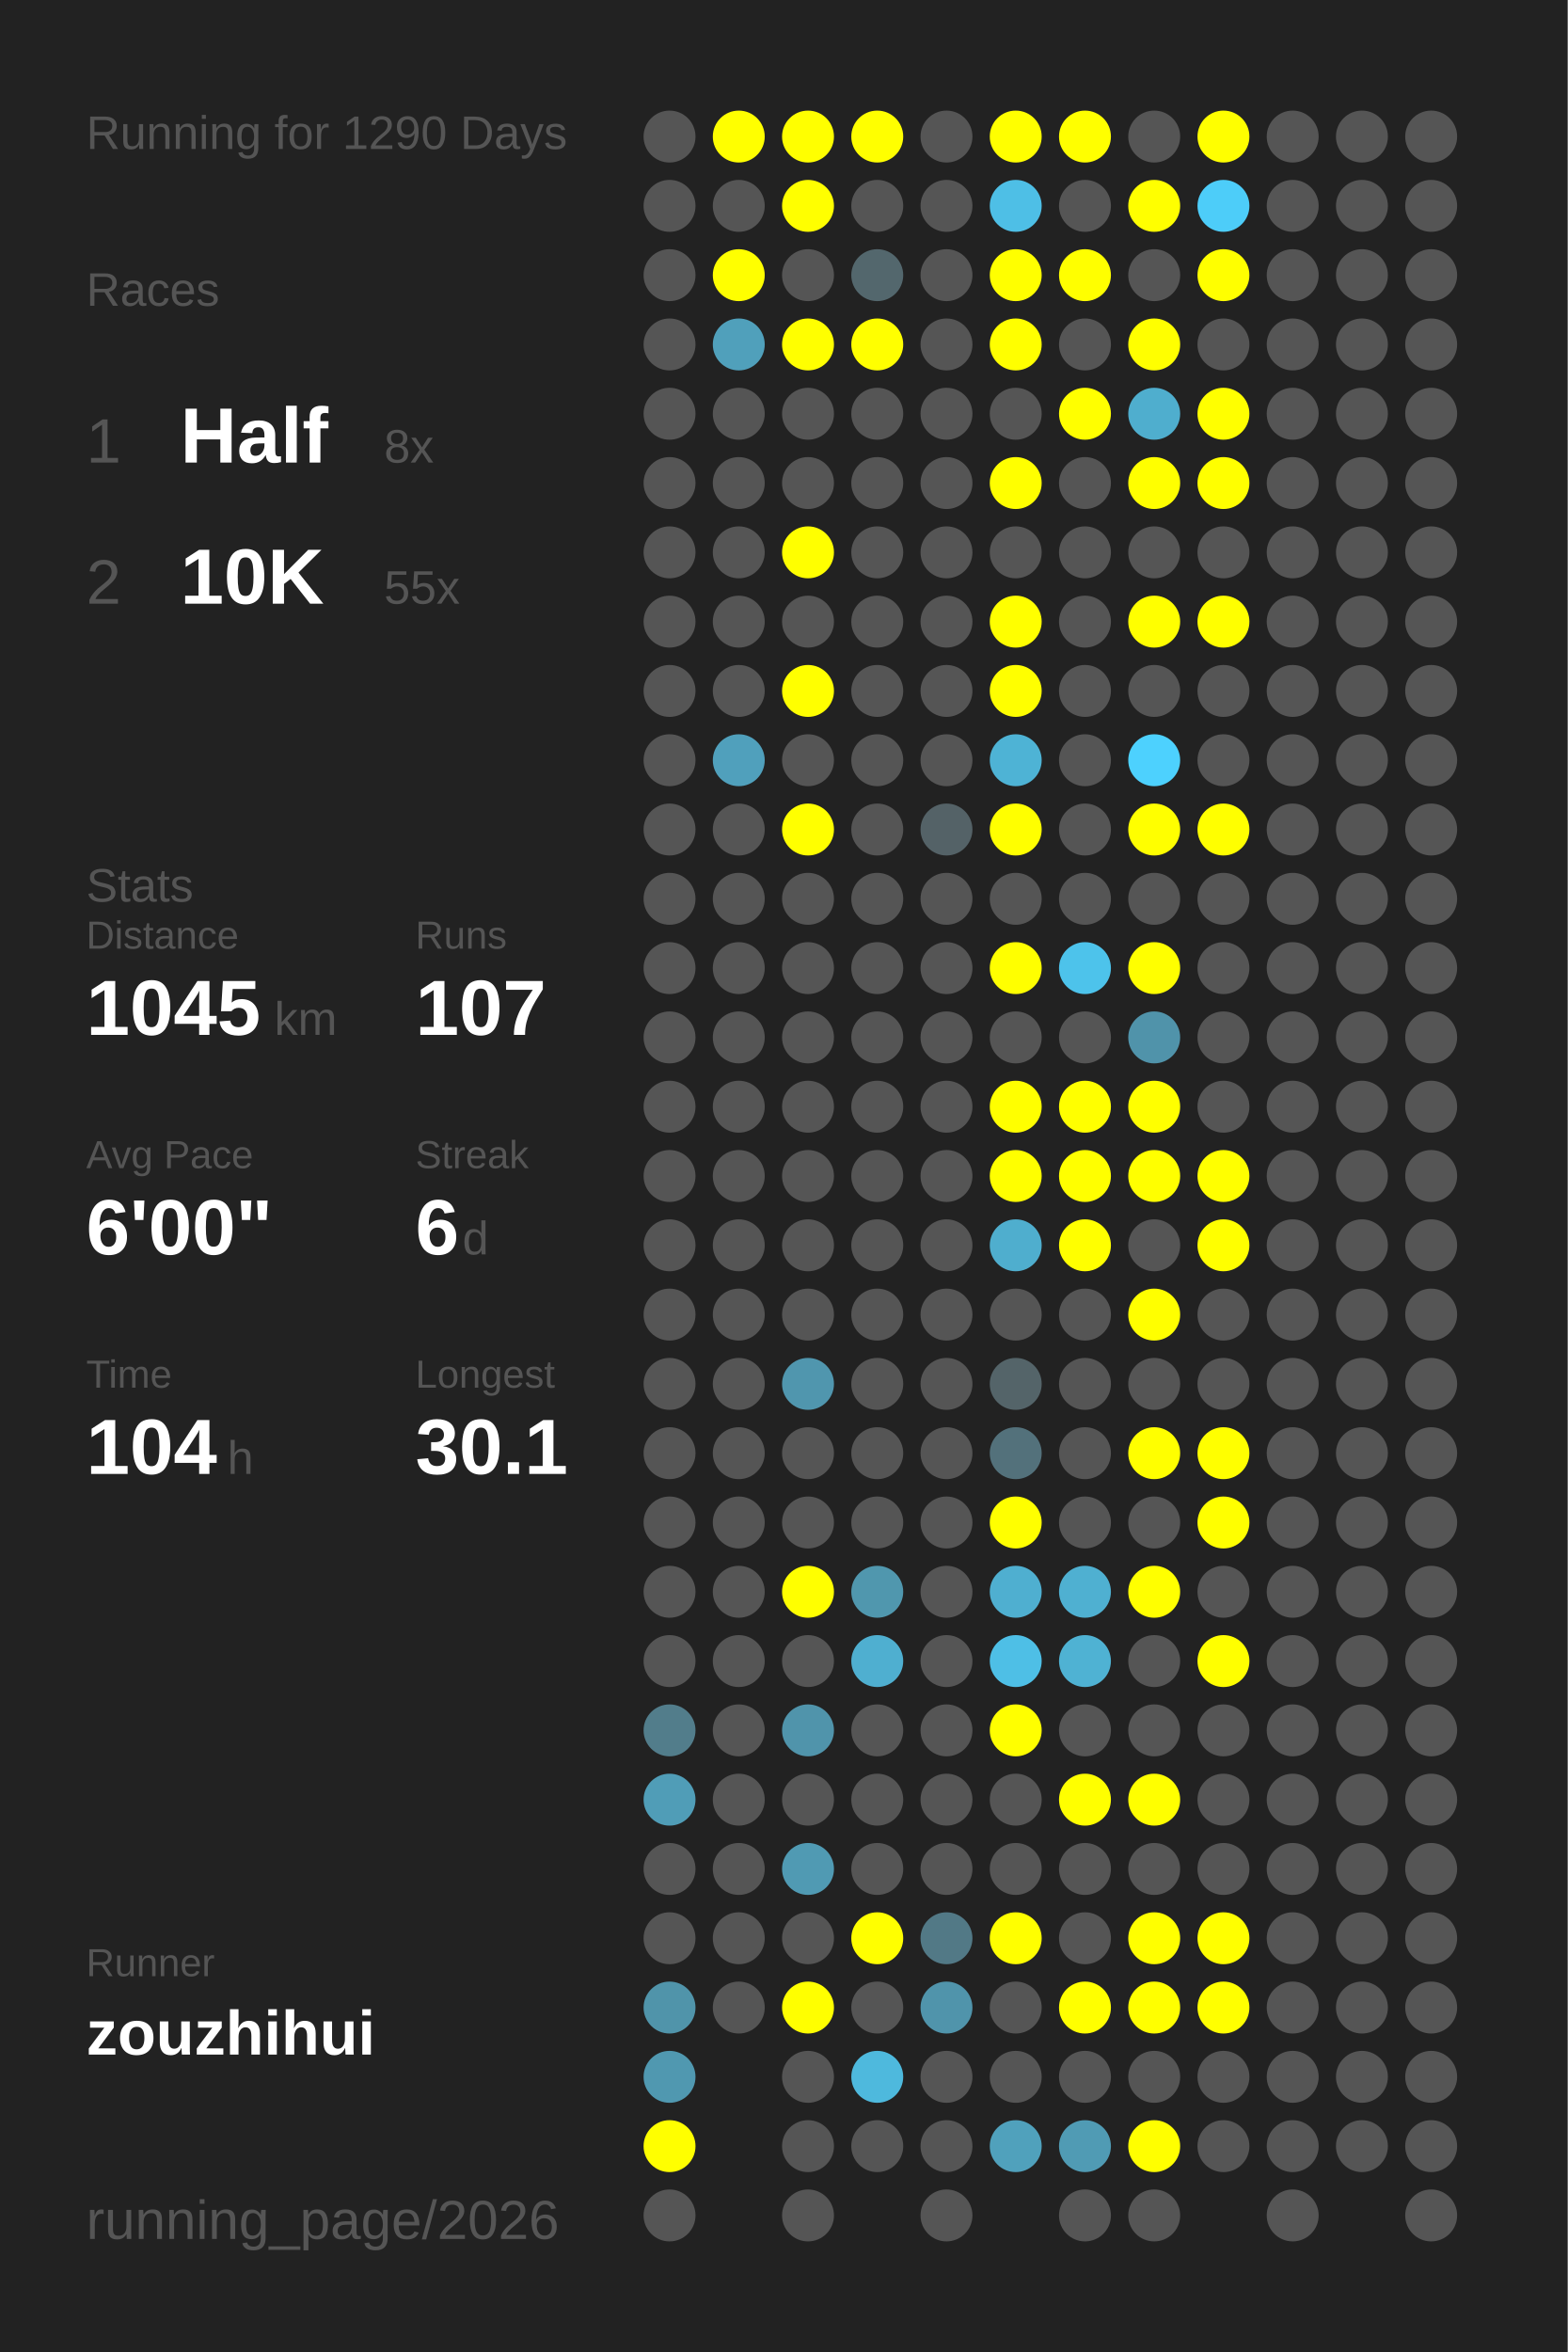
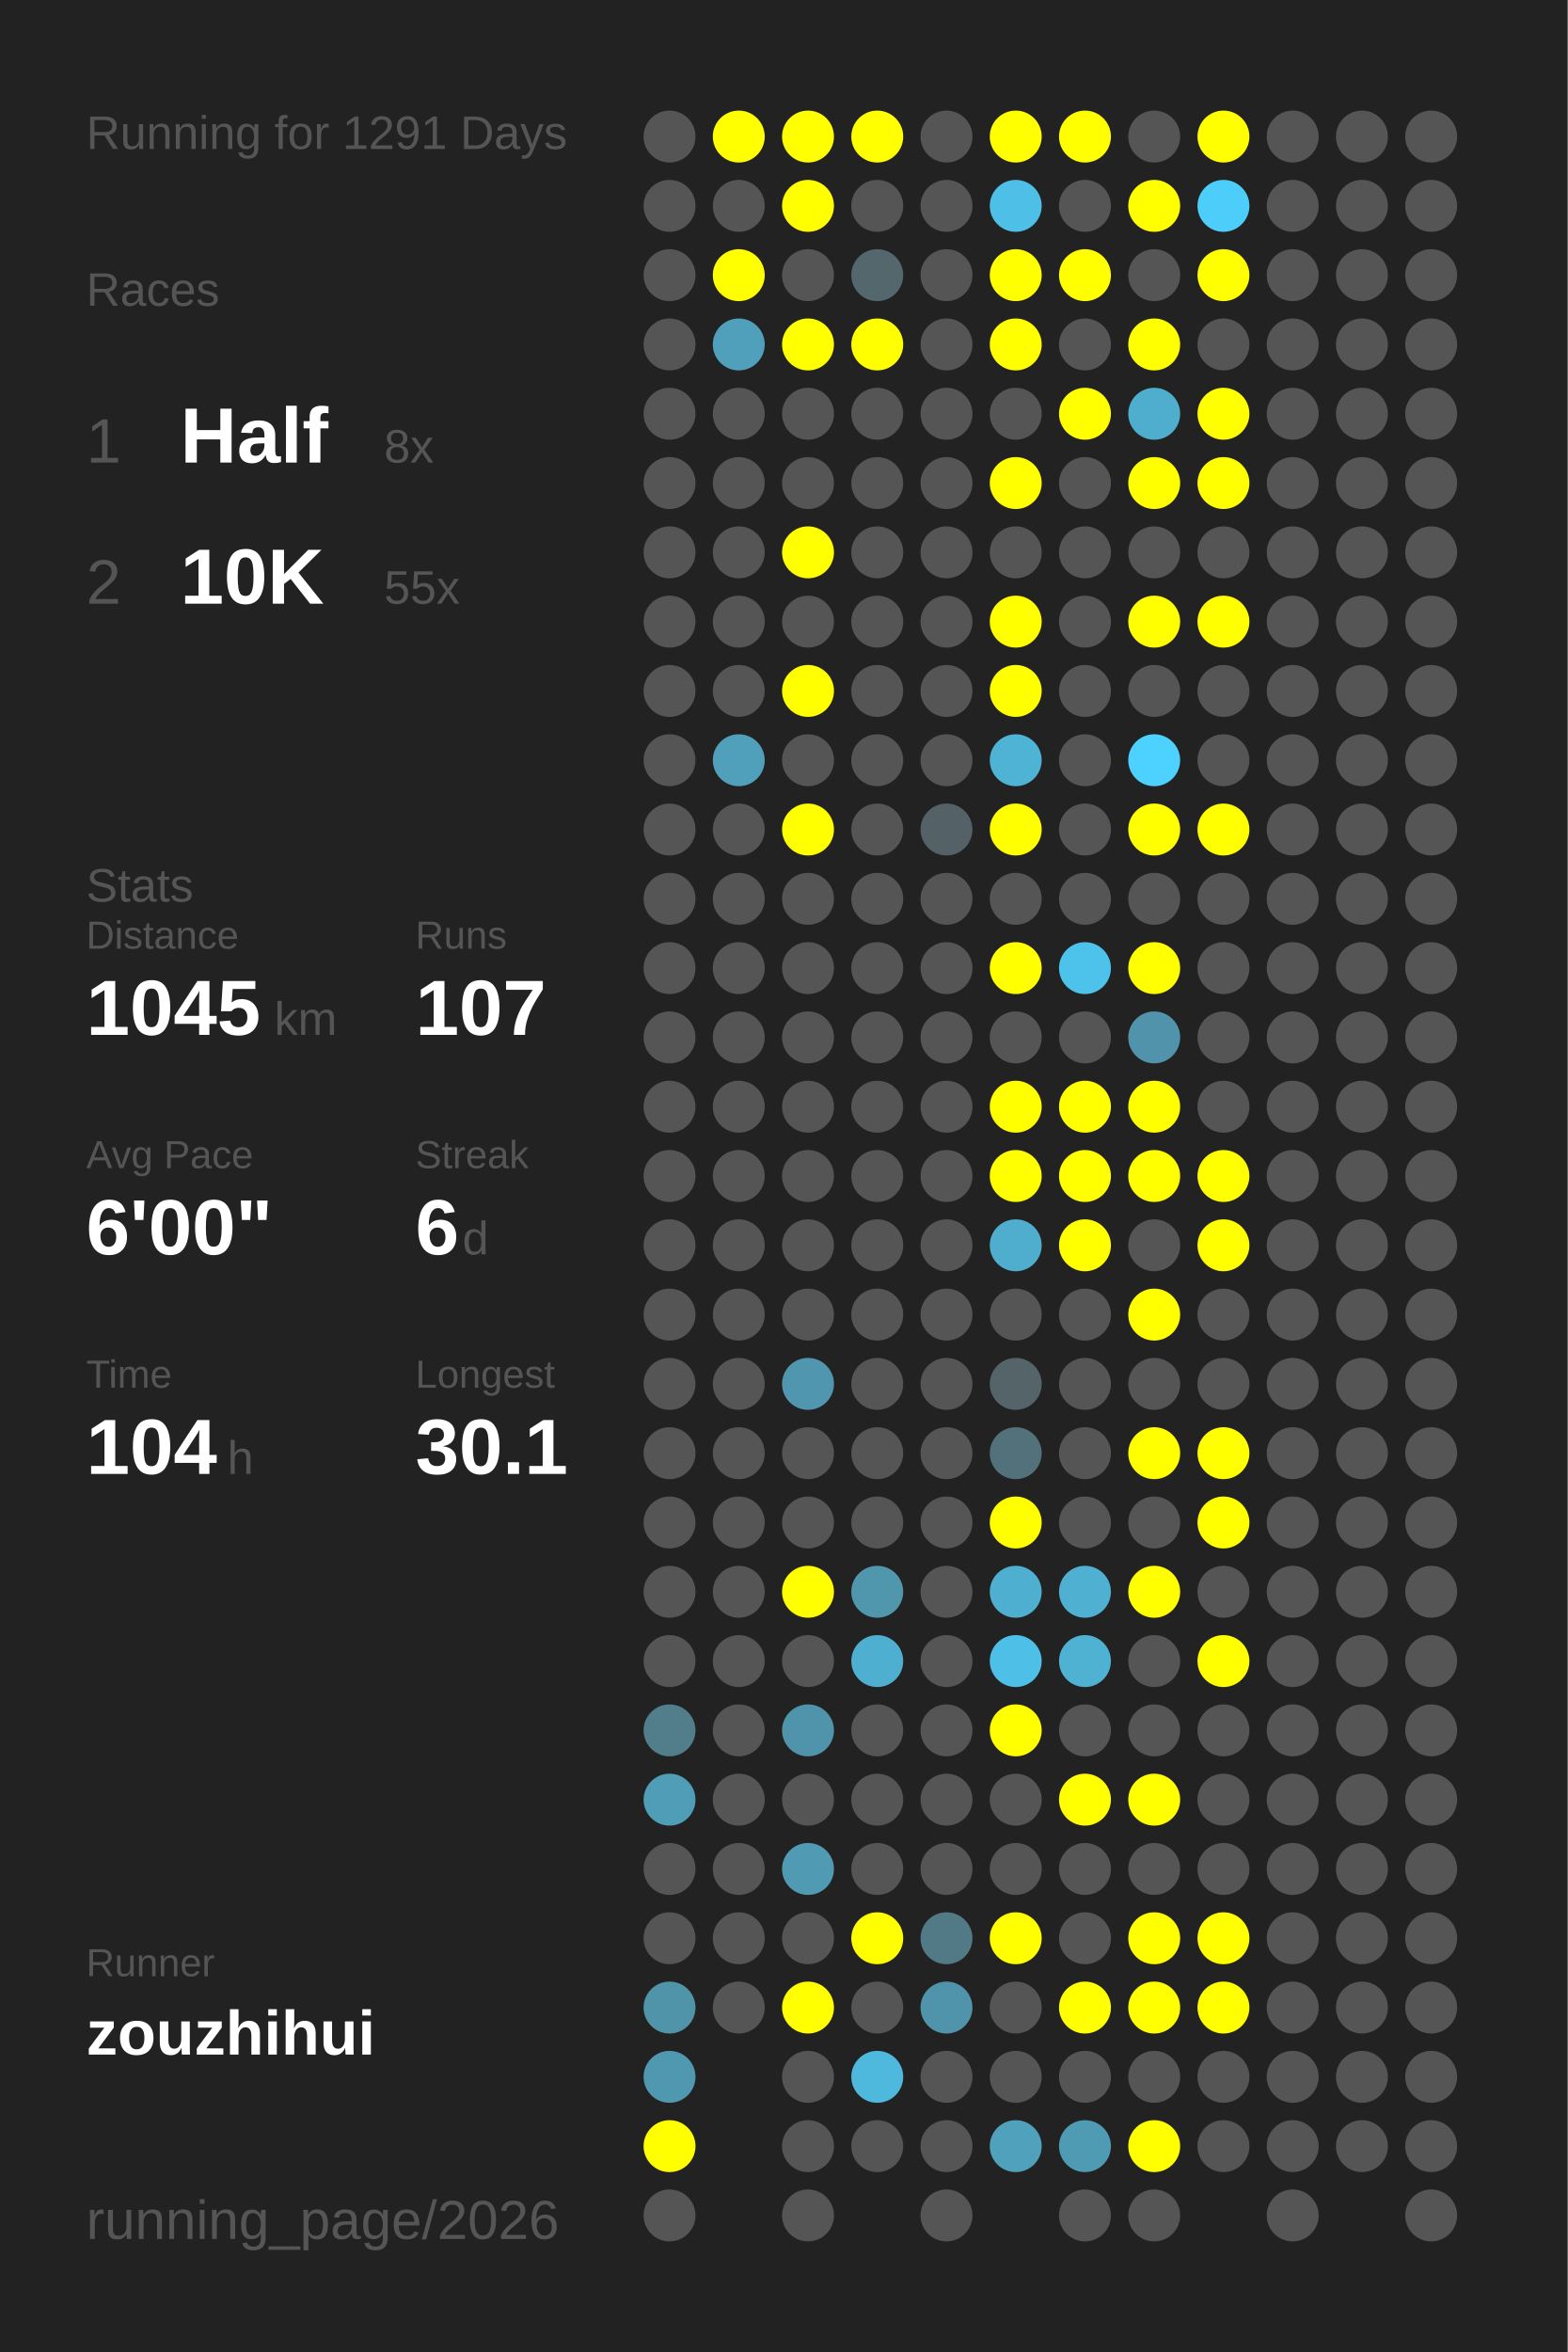
<svg xmlns="http://www.w3.org/2000/svg" baseProfile="full" height="300mm" version="1.1" viewBox="0,0,200,300" width="200mm">
  <defs />
  <rect fill="#222222" height="300" width="200" x="0" y="0" />
-   <text fill="#555555" style="font-size:6px; font-family:Arial;" x="11" y="19">Running for 1290 Days</text>
+   <text fill="#555555" style="font-size:6px; font-family:Arial;" x="11" y="19">Running for 1291 Days</text>
  <text fill="#555555" style="font-size:6px; font-family:Arial;" x="11" y="39">Races</text>
  <text fill="#555555" style="font-size:8px; font-family:Arial;" x="11" y="59">1</text>
  <text fill="#FFFFFF" style="font-size:10px; font-family:Arial; font-weight:bold;" x="23" y="59">Half</text>
  <text fill="#555555" style="font-size:6px; font-family:Arial;" x="49" y="59">8x</text>
  <text fill="#555555" style="font-size:8px; font-family:Arial;" x="11" y="77">2</text>
  <text fill="#FFFFFF" style="font-size:10px; font-family:Arial; font-weight:bold;" x="23" y="77">10K</text>
  <text fill="#555555" style="font-size:6px; font-family:Arial;" x="49" y="77">55x</text>
  <text fill="#555555" style="font-size:6px; font-family:Arial;" x="11" y="115">Stats</text>
  <text fill="#555555" style="font-size:5px; font-family:Arial;" x="11" y="121">Distance</text>
  <text fill="#FFFFFF" style="font-size:10px; font-family:Arial; font-weight:bold;" x="11" y="132">1045</text>
  <text fill="#555555" style="font-size:6px; font-family:Arial;" x="35" y="132">km</text>
  <text fill="#555555" style="font-size:5px; font-family:Arial;" x="53" y="121">Runs</text>
  <text fill="#FFFFFF" style="font-size:10px; font-family:Arial; font-weight:bold;" x="53" y="132">107</text>
  <text fill="#555555" style="font-size:5px; font-family:Arial;" x="11" y="149">Avg Pace</text>
  <text fill="#FFFFFF" style="font-size:10px; font-family:Arial; font-weight:bold;" x="11" y="160">6'00"</text>
  <text fill="#555555" style="font-size:5px; font-family:Arial;" x="53" y="149">Streak</text>
  <text fill="#FFFFFF" style="font-size:10px; font-family:Arial; font-weight:bold;" x="53" y="160">6</text>
  <text fill="#555555" style="font-size:6px; font-family:Arial;" x="59" y="160">d</text>
  <text fill="#555555" style="font-size:5px; font-family:Arial;" x="11" y="177">Time</text>
  <text fill="#FFFFFF" style="font-size:10px; font-family:Arial; font-weight:bold;" x="11" y="188">104</text>
  <text fill="#555555" style="font-size:6px; font-family:Arial;" x="29" y="188">h</text>
  <text fill="#555555" style="font-size:5px; font-family:Arial;" x="53" y="177">Longest</text>
  <text fill="#FFFFFF" style="font-size:10px; font-family:Arial; font-weight:bold;" x="53" y="188">30.1</text>
  <text fill="#555555" style="font-size:5px; font-family:Arial;" x="11" y="252.065">Runner</text>
  <text fill="#FFFFFF" style="font-size:8px; font-family:Arial; font-weight:bold;" x="11" y="262.065">zouzhihui</text>
  <text fill="#555555" style="font-size:7px; font-family:Arial;" x="11" y="285.581">running_page/2026</text>
  <circle cx="85.417" cy="17.419" fill="#555555" r="3.312" />
  <circle cx="85.417" cy="26.258" fill="#555555" r="3.312" />
  <circle cx="85.417" cy="35.097" fill="#555555" r="3.312" />
  <circle cx="85.417" cy="43.935" fill="#555555" r="3.312" />
  <circle cx="85.417" cy="52.774" fill="#555555" r="3.312" />
  <circle cx="85.417" cy="61.613" fill="#555555" r="3.312" />
  <circle cx="85.417" cy="70.452" fill="#555555" r="3.312" />
  <circle cx="85.417" cy="79.29" fill="#555555" r="3.312" />
  <circle cx="85.417" cy="88.129" fill="#555555" r="3.312" />
  <circle cx="85.417" cy="96.968" fill="#555555" r="3.312" />
  <circle cx="85.417" cy="105.806" fill="#555555" r="3.312" />
  <circle cx="85.417" cy="114.645" fill="#555555" r="3.312" />
  <circle cx="85.417" cy="123.484" fill="#555555" r="3.312" />
  <circle cx="85.417" cy="132.323" fill="#555555" r="3.312" />
  <circle cx="85.417" cy="141.161" fill="#555555" r="3.312" />
  <circle cx="85.417" cy="150" fill="#555555" r="3.312" />
  <circle cx="85.417" cy="158.839" fill="#555555" r="3.312" />
  <circle cx="85.417" cy="167.677" fill="#555555" r="3.312" />
  <circle cx="85.417" cy="176.516" fill="#555555" r="3.312" />
  <circle cx="85.417" cy="185.355" fill="#555555" r="3.312" />
  <circle cx="85.417" cy="194.194" fill="#555555" r="3.312" />
  <circle cx="85.417" cy="203.032" fill="#555555" r="3.312" />
  <circle cx="85.417" cy="211.871" fill="#555555" r="3.312" />
  <circle cx="85.417" cy="220.71" fill="#527d8b" r="3.312" />
  <circle cx="85.417" cy="229.548" fill="#509db7" r="3.312" />
  <circle cx="85.417" cy="238.387" fill="#555555" r="3.312" />
  <circle cx="85.417" cy="247.226" fill="#555555" r="3.312" />
  <circle cx="85.417" cy="256.065" fill="#5094aa" r="3.312" />
  <circle cx="85.417" cy="264.903" fill="#5098b0" r="3.312" />
  <circle cx="85.417" cy="273.742" fill="#FFFF00" r="3.312" />
  <circle cx="85.417" cy="282.581" fill="#555555" r="3.312" />
  <circle cx="94.25" cy="17.419" fill="#FFFF00" r="3.312" />
  <circle cx="94.25" cy="26.258" fill="#555555" r="3.312" />
  <circle cx="94.25" cy="35.097" fill="#FFFF00" r="3.312" />
  <circle cx="94.25" cy="43.935" fill="#50a0bb" r="3.312" />
  <circle cx="94.25" cy="52.774" fill="#555555" r="3.312" />
  <circle cx="94.25" cy="61.613" fill="#555555" r="3.312" />
  <circle cx="94.25" cy="70.452" fill="#555555" r="3.312" />
  <circle cx="94.25" cy="79.29" fill="#555555" r="3.312" />
  <circle cx="94.25" cy="88.129" fill="#555555" r="3.312" />
  <circle cx="94.25" cy="96.968" fill="#50a0bc" r="3.312" />
  <circle cx="94.25" cy="105.806" fill="#555555" r="3.312" />
  <circle cx="94.25" cy="114.645" fill="#555555" r="3.312" />
  <circle cx="94.25" cy="123.484" fill="#555555" r="3.312" />
  <circle cx="94.25" cy="132.323" fill="#555555" r="3.312" />
  <circle cx="94.25" cy="141.161" fill="#555555" r="3.312" />
  <circle cx="94.25" cy="150" fill="#555555" r="3.312" />
  <circle cx="94.25" cy="158.839" fill="#555555" r="3.312" />
  <circle cx="94.25" cy="167.677" fill="#555555" r="3.312" />
  <circle cx="94.25" cy="176.516" fill="#555555" r="3.312" />
  <circle cx="94.25" cy="185.355" fill="#555555" r="3.312" />
  <circle cx="94.25" cy="194.194" fill="#555555" r="3.312" />
  <circle cx="94.25" cy="203.032" fill="#555555" r="3.312" />
  <circle cx="94.25" cy="211.871" fill="#555555" r="3.312" />
  <circle cx="94.25" cy="220.71" fill="#555555" r="3.312" />
  <circle cx="94.25" cy="229.548" fill="#555555" r="3.312" />
  <circle cx="94.25" cy="238.387" fill="#555555" r="3.312" />
  <circle cx="94.25" cy="247.226" fill="#555555" r="3.312" />
  <circle cx="94.25" cy="256.065" fill="#555555" r="3.312" />
  <circle cx="103.083" cy="17.419" fill="#FFFF00" r="3.312" />
  <circle cx="103.083" cy="26.258" fill="#FFFF00" r="3.312" />
  <circle cx="103.083" cy="35.097" fill="#555555" r="3.312" />
  <circle cx="103.083" cy="43.935" fill="#FFFF00" r="3.312" />
  <circle cx="103.083" cy="52.774" fill="#555555" r="3.312" />
  <circle cx="103.083" cy="61.613" fill="#555555" r="3.312" />
  <circle cx="103.083" cy="70.452" fill="#FFFF00" r="3.312" />
  <circle cx="103.083" cy="79.29" fill="#555555" r="3.312" />
  <circle cx="103.083" cy="88.129" fill="#FFFF00" r="3.312" />
  <circle cx="103.083" cy="96.968" fill="#555555" r="3.312" />
  <circle cx="103.083" cy="105.806" fill="#FFFF00" r="3.312" />
  <circle cx="103.083" cy="114.645" fill="#555555" r="3.312" />
  <circle cx="103.083" cy="123.484" fill="#555555" r="3.312" />
  <circle cx="103.083" cy="132.323" fill="#555555" r="3.312" />
  <circle cx="103.083" cy="141.161" fill="#555555" r="3.312" />
  <circle cx="103.083" cy="150" fill="#555555" r="3.312" />
  <circle cx="103.083" cy="158.839" fill="#555555" r="3.312" />
  <circle cx="103.083" cy="167.677" fill="#555555" r="3.312" />
  <circle cx="103.083" cy="176.516" fill="#5096ae" r="3.312" />
  <circle cx="103.083" cy="185.355" fill="#555555" r="3.312" />
  <circle cx="103.083" cy="194.194" fill="#555555" r="3.312" />
  <circle cx="103.083" cy="203.032" fill="#FFFF00" r="3.312" />
  <circle cx="103.083" cy="211.871" fill="#555555" r="3.312" />
  <circle cx="103.083" cy="220.71" fill="#5094ab" r="3.312" />
  <circle cx="103.083" cy="229.548" fill="#555555" r="3.312" />
  <circle cx="103.083" cy="238.387" fill="#509ab3" r="3.312" />
  <circle cx="103.083" cy="247.226" fill="#555555" r="3.312" />
  <circle cx="103.083" cy="256.065" fill="#FFFF00" r="3.312" />
  <circle cx="103.083" cy="264.903" fill="#555555" r="3.312" />
  <circle cx="103.083" cy="273.742" fill="#555555" r="3.312" />
  <circle cx="103.083" cy="282.581" fill="#555555" r="3.312" />
  <circle cx="111.917" cy="17.419" fill="#FFFF00" r="3.312" />
  <circle cx="111.917" cy="26.258" fill="#555555" r="3.312" />
  <circle cx="111.917" cy="35.097" fill="#53676d" r="3.312" />
  <circle cx="111.917" cy="43.935" fill="#FFFF00" r="3.312" />
  <circle cx="111.917" cy="52.774" fill="#555555" r="3.312" />
  <circle cx="111.917" cy="61.613" fill="#555555" r="3.312" />
  <circle cx="111.917" cy="70.452" fill="#555555" r="3.312" />
  <circle cx="111.917" cy="79.29" fill="#555555" r="3.312" />
  <circle cx="111.917" cy="88.129" fill="#555555" r="3.312" />
  <circle cx="111.917" cy="96.968" fill="#555555" r="3.312" />
  <circle cx="111.917" cy="105.806" fill="#555555" r="3.312" />
  <circle cx="111.917" cy="114.645" fill="#555555" r="3.312" />
  <circle cx="111.917" cy="123.484" fill="#555555" r="3.312" />
  <circle cx="111.917" cy="132.323" fill="#555555" r="3.312" />
  <circle cx="111.917" cy="141.161" fill="#555555" r="3.312" />
  <circle cx="111.917" cy="150" fill="#555555" r="3.312" />
  <circle cx="111.917" cy="158.839" fill="#555555" r="3.312" />
  <circle cx="111.917" cy="167.677" fill="#555555" r="3.312" />
  <circle cx="111.917" cy="176.516" fill="#555555" r="3.312" />
  <circle cx="111.917" cy="185.355" fill="#555555" r="3.312" />
  <circle cx="111.917" cy="194.194" fill="#555555" r="3.312" />
  <circle cx="111.917" cy="203.032" fill="#5097ae" r="3.312" />
  <circle cx="111.917" cy="211.871" fill="#4fafd0" r="3.312" />
  <circle cx="111.917" cy="220.71" fill="#555555" r="3.312" />
  <circle cx="111.917" cy="229.548" fill="#555555" r="3.312" />
  <circle cx="111.917" cy="238.387" fill="#555555" r="3.312" />
  <circle cx="111.917" cy="247.226" fill="#FFFF00" r="3.312" />
  <circle cx="111.917" cy="256.065" fill="#555555" r="3.312" />
  <circle cx="111.917" cy="264.903" fill="#4eb9dd" r="3.312" />
  <circle cx="111.917" cy="273.742" fill="#555555" r="3.312" />
  <circle cx="120.75" cy="17.419" fill="#555555" r="3.312" />
  <circle cx="120.75" cy="26.258" fill="#555555" r="3.312" />
  <circle cx="120.75" cy="35.097" fill="#555555" r="3.312" />
  <circle cx="120.75" cy="43.935" fill="#555555" r="3.312" />
  <circle cx="120.75" cy="52.774" fill="#555555" r="3.312" />
  <circle cx="120.75" cy="61.613" fill="#555555" r="3.312" />
  <circle cx="120.75" cy="70.452" fill="#555555" r="3.312" />
  <circle cx="120.75" cy="79.29" fill="#555555" r="3.312" />
  <circle cx="120.75" cy="88.129" fill="#555555" r="3.312" />
  <circle cx="120.75" cy="96.968" fill="#555555" r="3.312" />
  <circle cx="120.75" cy="105.806" fill="#546267" r="3.312" />
  <circle cx="120.75" cy="114.645" fill="#555555" r="3.312" />
  <circle cx="120.75" cy="123.484" fill="#555555" r="3.312" />
  <circle cx="120.75" cy="132.323" fill="#555555" r="3.312" />
  <circle cx="120.75" cy="141.161" fill="#555555" r="3.312" />
  <circle cx="120.75" cy="150" fill="#555555" r="3.312" />
  <circle cx="120.75" cy="158.839" fill="#555555" r="3.312" />
  <circle cx="120.75" cy="167.677" fill="#555555" r="3.312" />
  <circle cx="120.75" cy="176.516" fill="#555555" r="3.312" />
  <circle cx="120.75" cy="185.355" fill="#555555" r="3.312" />
  <circle cx="120.75" cy="194.194" fill="#555555" r="3.312" />
  <circle cx="120.75" cy="203.032" fill="#555555" r="3.312" />
  <circle cx="120.75" cy="211.871" fill="#555555" r="3.312" />
  <circle cx="120.75" cy="220.71" fill="#555555" r="3.312" />
  <circle cx="120.75" cy="229.548" fill="#555555" r="3.312" />
  <circle cx="120.75" cy="238.387" fill="#555555" r="3.312" />
  <circle cx="120.75" cy="247.226" fill="#527986" r="3.312" />
  <circle cx="120.75" cy="256.065" fill="#5094ab" r="3.312" />
  <circle cx="120.75" cy="264.903" fill="#555555" r="3.312" />
  <circle cx="120.75" cy="273.742" fill="#555555" r="3.312" />
  <circle cx="120.75" cy="282.581" fill="#555555" r="3.312" />
  <circle cx="129.583" cy="17.419" fill="#FFFF00" r="3.312" />
  <circle cx="129.583" cy="26.258" fill="#4ebfe6" r="3.312" />
  <circle cx="129.583" cy="35.097" fill="#FFFF00" r="3.312" />
  <circle cx="129.583" cy="43.935" fill="#FFFF00" r="3.312" />
  <circle cx="129.583" cy="52.774" fill="#555555" r="3.312" />
  <circle cx="129.583" cy="61.613" fill="#FFFF00" r="3.312" />
  <circle cx="129.583" cy="70.452" fill="#555555" r="3.312" />
  <circle cx="129.583" cy="79.29" fill="#FFFF00" r="3.312" />
  <circle cx="129.583" cy="88.129" fill="#FFFF00" r="3.312" />
  <circle cx="129.583" cy="96.968" fill="#4eb3d5" r="3.312" />
  <circle cx="129.583" cy="105.806" fill="#FFFF00" r="3.312" />
  <circle cx="129.583" cy="114.645" fill="#555555" r="3.312" />
  <circle cx="129.583" cy="123.484" fill="#FFFF00" r="3.312" />
  <circle cx="129.583" cy="132.323" fill="#555555" r="3.312" />
  <circle cx="129.583" cy="141.161" fill="#FFFF00" r="3.312" />
  <circle cx="129.583" cy="150" fill="#FFFF00" r="3.312" />
  <circle cx="129.583" cy="158.839" fill="#4faece" r="3.312" />
  <circle cx="129.583" cy="167.677" fill="#555555" r="3.312" />
  <circle cx="129.583" cy="176.516" fill="#546469" r="3.312" />
  <circle cx="129.583" cy="185.355" fill="#53717b" r="3.312" />
  <circle cx="129.583" cy="194.194" fill="#FFFF00" r="3.312" />
  <circle cx="129.583" cy="203.032" fill="#4fafd0" r="3.312" />
  <circle cx="129.583" cy="211.871" fill="#4ebfe6" r="3.312" />
  <circle cx="129.583" cy="220.71" fill="#FFFF00" r="3.312" />
  <circle cx="129.583" cy="229.548" fill="#555555" r="3.312" />
  <circle cx="129.583" cy="238.387" fill="#555555" r="3.312" />
  <circle cx="129.583" cy="247.226" fill="#FFFF00" r="3.312" />
  <circle cx="129.583" cy="256.065" fill="#555555" r="3.312" />
  <circle cx="129.583" cy="264.903" fill="#555555" r="3.312" />
  <circle cx="129.583" cy="273.742" fill="#50a1bc" r="3.312" />
  <circle cx="138.417" cy="17.419" fill="#FFFF00" r="3.312" />
  <circle cx="138.417" cy="26.258" fill="#555555" r="3.312" />
  <circle cx="138.417" cy="35.097" fill="#FFFF00" r="3.312" />
  <circle cx="138.417" cy="43.935" fill="#555555" r="3.312" />
  <circle cx="138.417" cy="52.774" fill="#FFFF00" r="3.312" />
  <circle cx="138.417" cy="61.613" fill="#555555" r="3.312" />
  <circle cx="138.417" cy="70.452" fill="#555555" r="3.312" />
  <circle cx="138.417" cy="79.29" fill="#555555" r="3.312" />
  <circle cx="138.417" cy="88.129" fill="#555555" r="3.312" />
  <circle cx="138.417" cy="96.968" fill="#555555" r="3.312" />
  <circle cx="138.417" cy="105.806" fill="#555555" r="3.312" />
  <circle cx="138.417" cy="114.645" fill="#555555" r="3.312" />
  <circle cx="138.417" cy="123.484" fill="#4dc3eb" r="3.312" />
  <circle cx="138.417" cy="132.323" fill="#555555" r="3.312" />
  <circle cx="138.417" cy="141.161" fill="#FFFF00" r="3.312" />
  <circle cx="138.417" cy="150" fill="#FFFF00" r="3.312" />
  <circle cx="138.417" cy="158.839" fill="#FFFF00" r="3.312" />
  <circle cx="138.417" cy="167.677" fill="#555555" r="3.312" />
  <circle cx="138.417" cy="176.516" fill="#555555" r="3.312" />
  <circle cx="138.417" cy="185.355" fill="#555555" r="3.312" />
  <circle cx="138.417" cy="194.194" fill="#555555" r="3.312" />
  <circle cx="138.417" cy="203.032" fill="#4fb0d1" r="3.312" />
  <circle cx="138.417" cy="211.871" fill="#4fb2d3" r="3.312" />
  <circle cx="138.417" cy="220.71" fill="#555555" r="3.312" />
  <circle cx="138.417" cy="229.548" fill="#FFFF00" r="3.312" />
  <circle cx="138.417" cy="238.387" fill="#555555" r="3.312" />
  <circle cx="138.417" cy="247.226" fill="#555555" r="3.312" />
  <circle cx="138.417" cy="256.065" fill="#FFFF00" r="3.312" />
  <circle cx="138.417" cy="264.903" fill="#555555" r="3.312" />
  <circle cx="138.417" cy="273.742" fill="#509bb4" r="3.312" />
  <circle cx="138.417" cy="282.581" fill="#555555" r="3.312" />
  <circle cx="147.25" cy="17.419" fill="#555555" r="3.312" />
  <circle cx="147.25" cy="26.258" fill="#FFFF00" r="3.312" />
  <circle cx="147.25" cy="35.097" fill="#555555" r="3.312" />
  <circle cx="147.25" cy="43.935" fill="#FFFF00" r="3.312" />
  <circle cx="147.25" cy="52.774" fill="#4faece" r="3.312" />
  <circle cx="147.25" cy="61.613" fill="#FFFF00" r="3.312" />
  <circle cx="147.25" cy="70.452" fill="#555555" r="3.312" />
  <circle cx="147.25" cy="79.29" fill="#FFFF00" r="3.312" />
  <circle cx="147.25" cy="88.129" fill="#555555" r="3.312" />
  <circle cx="147.25" cy="96.968" fill="#4dd1fe" r="3.312" />
  <circle cx="147.25" cy="105.806" fill="#FFFF00" r="3.312" />
  <circle cx="147.25" cy="114.645" fill="#555555" r="3.312" />
  <circle cx="147.25" cy="123.484" fill="#FFFF00" r="3.312" />
  <circle cx="147.25" cy="132.323" fill="#5093aa" r="3.312" />
  <circle cx="147.25" cy="141.161" fill="#FFFF00" r="3.312" />
  <circle cx="147.25" cy="150" fill="#FFFF00" r="3.312" />
  <circle cx="147.25" cy="158.839" fill="#555555" r="3.312" />
  <circle cx="147.25" cy="167.677" fill="#FFFF00" r="3.312" />
  <circle cx="147.25" cy="176.516" fill="#555555" r="3.312" />
  <circle cx="147.25" cy="185.355" fill="#FFFF00" r="3.312" />
  <circle cx="147.25" cy="194.194" fill="#555555" r="3.312" />
  <circle cx="147.25" cy="203.032" fill="#FFFF00" r="3.312" />
  <circle cx="147.25" cy="211.871" fill="#555555" r="3.312" />
  <circle cx="147.25" cy="220.71" fill="#555555" r="3.312" />
  <circle cx="147.25" cy="229.548" fill="#FFFF00" r="3.312" />
  <circle cx="147.25" cy="238.387" fill="#555555" r="3.312" />
  <circle cx="147.25" cy="247.226" fill="#FFFF00" r="3.312" />
  <circle cx="147.25" cy="256.065" fill="#FFFF00" r="3.312" />
  <circle cx="147.25" cy="264.903" fill="#555555" r="3.312" />
  <circle cx="147.25" cy="273.742" fill="#FFFF00" r="3.312" />
  <circle cx="147.25" cy="282.581" fill="#555555" r="3.312" />
  <circle cx="156.083" cy="17.419" fill="#FFFF00" r="3.312" />
  <circle cx="156.083" cy="26.258" fill="#4dcdf9" r="3.312" />
  <circle cx="156.083" cy="35.097" fill="#FFFF00" r="3.312" />
  <circle cx="156.083" cy="43.935" fill="#555555" r="3.312" />
  <circle cx="156.083" cy="52.774" fill="#FFFF00" r="3.312" />
  <circle cx="156.083" cy="61.613" fill="#FFFF00" r="3.312" />
  <circle cx="156.083" cy="70.452" fill="#555555" r="3.312" />
  <circle cx="156.083" cy="79.29" fill="#FFFF00" r="3.312" />
  <circle cx="156.083" cy="88.129" fill="#555555" r="3.312" />
  <circle cx="156.083" cy="96.968" fill="#555555" r="3.312" />
  <circle cx="156.083" cy="105.806" fill="#FFFF00" r="3.312" />
  <circle cx="156.083" cy="114.645" fill="#555555" r="3.312" />
  <circle cx="156.083" cy="123.484" fill="#555555" r="3.312" />
  <circle cx="156.083" cy="132.323" fill="#555555" r="3.312" />
  <circle cx="156.083" cy="141.161" fill="#555555" r="3.312" />
  <circle cx="156.083" cy="150" fill="#FFFF00" r="3.312" />
  <circle cx="156.083" cy="158.839" fill="#FFFF00" r="3.312" />
  <circle cx="156.083" cy="167.677" fill="#555555" r="3.312" />
  <circle cx="156.083" cy="176.516" fill="#555555" r="3.312" />
  <circle cx="156.083" cy="185.355" fill="#FFFF00" r="3.312" />
  <circle cx="156.083" cy="194.194" fill="#FFFF00" r="3.312" />
  <circle cx="156.083" cy="203.032" fill="#555555" r="3.312" />
  <circle cx="156.083" cy="211.871" fill="#FFFF00" r="3.312" />
  <circle cx="156.083" cy="220.71" fill="#555555" r="3.312" />
  <circle cx="156.083" cy="229.548" fill="#555555" r="3.312" />
  <circle cx="156.083" cy="238.387" fill="#555555" r="3.312" />
  <circle cx="156.083" cy="247.226" fill="#FFFF00" r="3.312" />
  <circle cx="156.083" cy="256.065" fill="#FFFF00" r="3.312" />
  <circle cx="156.083" cy="264.903" fill="#555555" r="3.312" />
  <circle cx="156.083" cy="273.742" fill="#555555" r="3.312" />
  <circle cx="164.917" cy="17.419" fill="#555555" r="3.312" />
  <circle cx="164.917" cy="26.258" fill="#555555" r="3.312" />
  <circle cx="164.917" cy="35.097" fill="#555555" r="3.312" />
  <circle cx="164.917" cy="43.935" fill="#555555" r="3.312" />
  <circle cx="164.917" cy="52.774" fill="#555555" r="3.312" />
  <circle cx="164.917" cy="61.613" fill="#555555" r="3.312" />
  <circle cx="164.917" cy="70.452" fill="#555555" r="3.312" />
  <circle cx="164.917" cy="79.29" fill="#555555" r="3.312" />
  <circle cx="164.917" cy="88.129" fill="#555555" r="3.312" />
  <circle cx="164.917" cy="96.968" fill="#555555" r="3.312" />
  <circle cx="164.917" cy="105.806" fill="#555555" r="3.312" />
  <circle cx="164.917" cy="114.645" fill="#555555" r="3.312" />
  <circle cx="164.917" cy="123.484" fill="#555555" r="3.312" />
  <circle cx="164.917" cy="132.323" fill="#555555" r="3.312" />
  <circle cx="164.917" cy="141.161" fill="#555555" r="3.312" />
  <circle cx="164.917" cy="150" fill="#555555" r="3.312" />
  <circle cx="164.917" cy="158.839" fill="#555555" r="3.312" />
  <circle cx="164.917" cy="167.677" fill="#555555" r="3.312" />
  <circle cx="164.917" cy="176.516" fill="#555555" r="3.312" />
  <circle cx="164.917" cy="185.355" fill="#555555" r="3.312" />
  <circle cx="164.917" cy="194.194" fill="#555555" r="3.312" />
  <circle cx="164.917" cy="203.032" fill="#555555" r="3.312" />
  <circle cx="164.917" cy="211.871" fill="#555555" r="3.312" />
  <circle cx="164.917" cy="220.71" fill="#555555" r="3.312" />
  <circle cx="164.917" cy="229.548" fill="#555555" r="3.312" />
  <circle cx="164.917" cy="238.387" fill="#555555" r="3.312" />
  <circle cx="164.917" cy="247.226" fill="#555555" r="3.312" />
  <circle cx="164.917" cy="256.065" fill="#555555" r="3.312" />
  <circle cx="164.917" cy="264.903" fill="#555555" r="3.312" />
  <circle cx="164.917" cy="273.742" fill="#555555" r="3.312" />
  <circle cx="164.917" cy="282.581" fill="#555555" r="3.312" />
  <circle cx="173.75" cy="17.419" fill="#555555" r="3.312" />
  <circle cx="173.75" cy="26.258" fill="#555555" r="3.312" />
  <circle cx="173.75" cy="35.097" fill="#555555" r="3.312" />
  <circle cx="173.75" cy="43.935" fill="#555555" r="3.312" />
  <circle cx="173.75" cy="52.774" fill="#555555" r="3.312" />
  <circle cx="173.75" cy="61.613" fill="#555555" r="3.312" />
  <circle cx="173.75" cy="70.452" fill="#555555" r="3.312" />
  <circle cx="173.75" cy="79.29" fill="#555555" r="3.312" />
  <circle cx="173.75" cy="88.129" fill="#555555" r="3.312" />
  <circle cx="173.75" cy="96.968" fill="#555555" r="3.312" />
  <circle cx="173.75" cy="105.806" fill="#555555" r="3.312" />
  <circle cx="173.75" cy="114.645" fill="#555555" r="3.312" />
  <circle cx="173.75" cy="123.484" fill="#555555" r="3.312" />
  <circle cx="173.75" cy="132.323" fill="#555555" r="3.312" />
  <circle cx="173.75" cy="141.161" fill="#555555" r="3.312" />
  <circle cx="173.75" cy="150" fill="#555555" r="3.312" />
  <circle cx="173.75" cy="158.839" fill="#555555" r="3.312" />
  <circle cx="173.75" cy="167.677" fill="#555555" r="3.312" />
  <circle cx="173.75" cy="176.516" fill="#555555" r="3.312" />
  <circle cx="173.75" cy="185.355" fill="#555555" r="3.312" />
  <circle cx="173.75" cy="194.194" fill="#555555" r="3.312" />
  <circle cx="173.75" cy="203.032" fill="#555555" r="3.312" />
  <circle cx="173.75" cy="211.871" fill="#555555" r="3.312" />
  <circle cx="173.75" cy="220.71" fill="#555555" r="3.312" />
  <circle cx="173.75" cy="229.548" fill="#555555" r="3.312" />
  <circle cx="173.75" cy="238.387" fill="#555555" r="3.312" />
  <circle cx="173.75" cy="247.226" fill="#555555" r="3.312" />
  <circle cx="173.75" cy="256.065" fill="#555555" r="3.312" />
  <circle cx="173.75" cy="264.903" fill="#555555" r="3.312" />
  <circle cx="173.75" cy="273.742" fill="#555555" r="3.312" />
  <circle cx="182.583" cy="17.419" fill="#555555" r="3.312" />
  <circle cx="182.583" cy="26.258" fill="#555555" r="3.312" />
  <circle cx="182.583" cy="35.097" fill="#555555" r="3.312" />
  <circle cx="182.583" cy="43.935" fill="#555555" r="3.312" />
  <circle cx="182.583" cy="52.774" fill="#555555" r="3.312" />
  <circle cx="182.583" cy="61.613" fill="#555555" r="3.312" />
  <circle cx="182.583" cy="70.452" fill="#555555" r="3.312" />
  <circle cx="182.583" cy="79.29" fill="#555555" r="3.312" />
  <circle cx="182.583" cy="88.129" fill="#555555" r="3.312" />
  <circle cx="182.583" cy="96.968" fill="#555555" r="3.312" />
  <circle cx="182.583" cy="105.806" fill="#555555" r="3.312" />
  <circle cx="182.583" cy="114.645" fill="#555555" r="3.312" />
  <circle cx="182.583" cy="123.484" fill="#555555" r="3.312" />
  <circle cx="182.583" cy="132.323" fill="#555555" r="3.312" />
  <circle cx="182.583" cy="141.161" fill="#555555" r="3.312" />
  <circle cx="182.583" cy="150" fill="#555555" r="3.312" />
  <circle cx="182.583" cy="158.839" fill="#555555" r="3.312" />
  <circle cx="182.583" cy="167.677" fill="#555555" r="3.312" />
  <circle cx="182.583" cy="176.516" fill="#555555" r="3.312" />
  <circle cx="182.583" cy="185.355" fill="#555555" r="3.312" />
  <circle cx="182.583" cy="194.194" fill="#555555" r="3.312" />
  <circle cx="182.583" cy="203.032" fill="#555555" r="3.312" />
  <circle cx="182.583" cy="211.871" fill="#555555" r="3.312" />
  <circle cx="182.583" cy="220.71" fill="#555555" r="3.312" />
  <circle cx="182.583" cy="229.548" fill="#555555" r="3.312" />
  <circle cx="182.583" cy="238.387" fill="#555555" r="3.312" />
  <circle cx="182.583" cy="247.226" fill="#555555" r="3.312" />
  <circle cx="182.583" cy="256.065" fill="#555555" r="3.312" />
  <circle cx="182.583" cy="264.903" fill="#555555" r="3.312" />
  <circle cx="182.583" cy="273.742" fill="#555555" r="3.312" />
  <circle cx="182.583" cy="282.581" fill="#555555" r="3.312" />
</svg>
